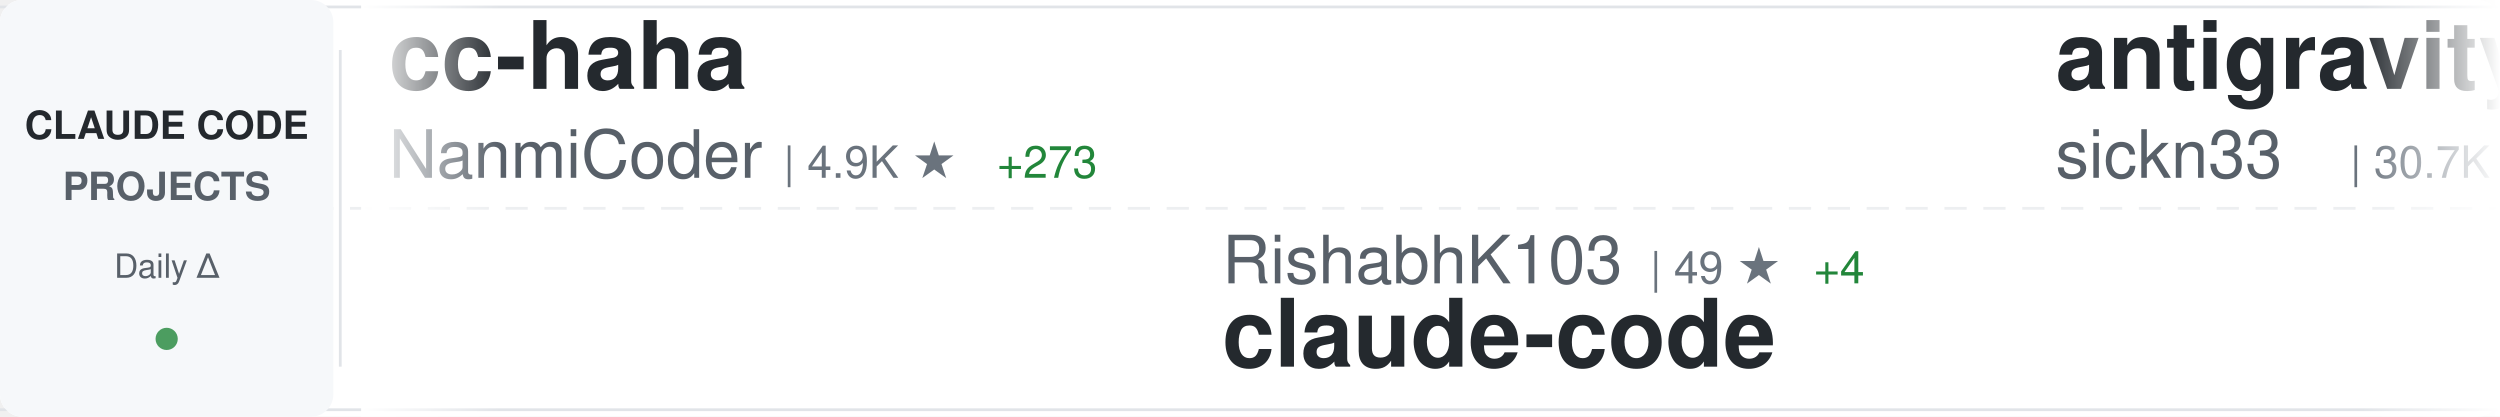
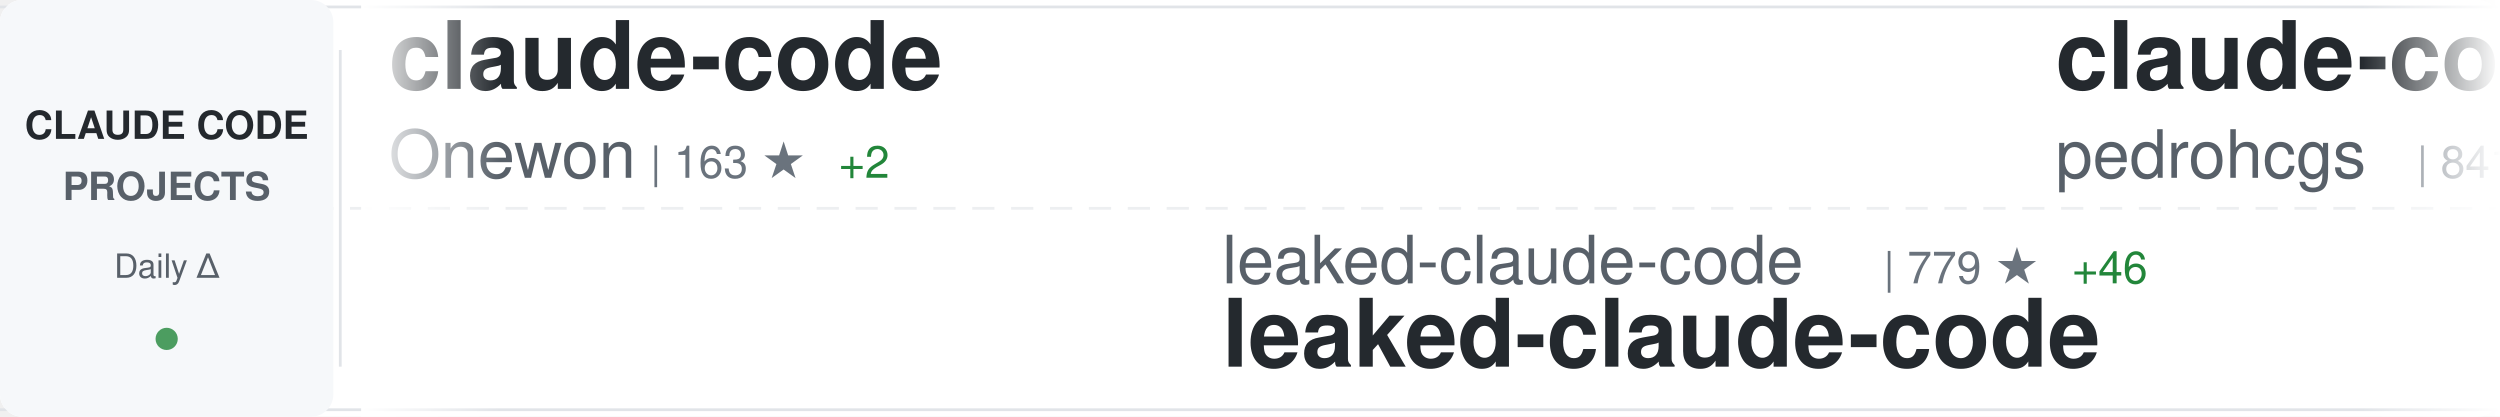
<svg xmlns="http://www.w3.org/2000/svg" width="900" height="150">
  <defs>
    <linearGradient id="awesomeLeftFade" x1="0%" y1="0%" x2="100%" y2="0%">
      <stop offset="0%" style="stop-color:#ffffff;stop-opacity:1" />
      <stop offset="100%" style="stop-color:#ffffff;stop-opacity:0" />
    </linearGradient>
    <linearGradient id="awesomeRightFade" x1="0%" y1="0%" x2="100%" y2="0%">
      <stop offset="0%" style="stop-color:#ffffff;stop-opacity:0" />
      <stop offset="100%" style="stop-color:#ffffff;stop-opacity:1" />
    </linearGradient>
  </defs>
  <rect width="900" height="150" fill="#ffffff" rx="8" />
  <rect x="0" y="2" width="900" height="1" fill="#e1e4e8" />
  <rect x="0" y="147" width="900" height="1" fill="#e1e4e8" />
  <line x1="0" y1="75" x2="900" y2="75" stroke="#e1e4e8" stroke-width="1" stroke-dasharray="8 6" opacity="0.6" />
  <rect x="0" y="0" width="120" height="150" fill="#f6f8fa" rx="8" />
  <text x="60" y="50" font-family="-apple-system, BlinkMacSystemFont, 'Segoe UI', Helvetica, Arial, sans-serif" font-size="14" font-weight="600" fill="#24292e" text-anchor="middle">CLAUDE CODE</text>
  <text x="60" y="72" font-family="-apple-system, BlinkMacSystemFont, 'Segoe UI', Helvetica, Arial, sans-serif" font-size="14" font-weight="600" fill="#586069" text-anchor="middle">PROJECTS</text>
  <text x="60" y="100" font-family="-apple-system, BlinkMacSystemFont, 'Segoe UI', Helvetica, Arial, sans-serif" font-size="12" font-weight="500" fill="#586069" text-anchor="middle">Daily Δ</text>
  <circle cx="60" cy="122" r="4" fill="#22863a" opacity="0.8" />
  <rect x="122" y="18" width="1" height="114" fill="#e1e4e8" />
  <clipPath id="awesomeTickerClip">
    <rect x="130" y="0" width="770" height="150" />
  </clipPath>
  <g clip-path="url(#awesomeTickerClip)">
    <g id="awesomeTickerItems">
      <animateTransform attributeName="transform" attributeType="XML" type="translate" from="0 0" to="-3000 0" dur="54s" repeatCount="indefinite" />
      <g transform="translate(0, 0)">
-         <text x="140" y="32" font-family="-apple-system, BlinkMacSystemFont, 'Segoe UI', Helvetica, Arial, sans-serif" font-size="34" font-weight="600" fill="#24292e">cc-haha</text>
-         <text x="140" y="64" font-family="-apple-system, BlinkMacSystemFont, 'Segoe UI', Helvetica, Arial, sans-serif" font-size="24" font-weight="400" fill="#586069">NanmiCoder</text>
-         <text x="282" y="64" font-family="-apple-system, BlinkMacSystemFont, 'Segoe UI', Helvetica, Arial, sans-serif" font-size="16" font-weight="500" fill="#6a737d">| 4.9K ★</text>
-         <text x="359" y="64" font-family="-apple-system, BlinkMacSystemFont, 'Segoe UI', Helvetica, Arial, sans-serif" font-size="16" font-weight="500" fill="#22863a"> +273</text>
+         <text x="140" y="32" font-family="-apple-system, BlinkMacSystemFont, 'Segoe UI', Helvetica, Arial, sans-serif" font-size="34" font-weight="600" fill="#24292e">claude-code</text>
+         <text x="140" y="64" font-family="-apple-system, BlinkMacSystemFont, 'Segoe UI', Helvetica, Arial, sans-serif" font-size="24" font-weight="400" fill="#586069">Onewon</text>
+         <text x="234" y="64" font-family="-apple-system, BlinkMacSystemFont, 'Segoe UI', Helvetica, Arial, sans-serif" font-size="16" font-weight="500" fill="#6a737d">| 163 ★</text>
+         <text x="302" y="64" font-family="-apple-system, BlinkMacSystemFont, 'Segoe UI', Helvetica, Arial, sans-serif" font-size="16" font-weight="500" fill="#22863a"> +2</text>
      </g>
      <g transform="translate(300, 0)">
-         <text x="140" y="102" font-family="-apple-system, BlinkMacSystemFont, 'Segoe UI', Helvetica, Arial, sans-serif" font-size="24" font-weight="400" fill="#586069">RishabhK103</text>
-         <text x="294" y="102" font-family="-apple-system, BlinkMacSystemFont, 'Segoe UI', Helvetica, Arial, sans-serif" font-size="16" font-weight="500" fill="#6a737d">| 49 ★</text>
-         <text x="353" y="102" font-family="-apple-system, BlinkMacSystemFont, 'Segoe UI', Helvetica, Arial, sans-serif" font-size="16" font-weight="500" fill="#22863a"> +4</text>
-         <text x="140" y="132" font-family="-apple-system, BlinkMacSystemFont, 'Segoe UI', Helvetica, Arial, sans-serif" font-size="34" font-weight="600" fill="#24292e">claude-code</text>
+         <text x="140" y="102" font-family="-apple-system, BlinkMacSystemFont, 'Segoe UI', Helvetica, Arial, sans-serif" font-size="24" font-weight="400" fill="#586069">leaked-claude-code</text>
+         <text x="378" y="102" font-family="-apple-system, BlinkMacSystemFont, 'Segoe UI', Helvetica, Arial, sans-serif" font-size="16" font-weight="500" fill="#6a737d">| 779 ★</text>
+         <text x="446" y="102" font-family="-apple-system, BlinkMacSystemFont, 'Segoe UI', Helvetica, Arial, sans-serif" font-size="16" font-weight="500" fill="#22863a"> +46</text>
+         <text x="140" y="132" font-family="-apple-system, BlinkMacSystemFont, 'Segoe UI', Helvetica, Arial, sans-serif" font-size="34" font-weight="600" fill="#24292e">leaked-claude-code</text>
      </g>
      <g transform="translate(600, 0)">
-         <text x="140" y="32" font-family="-apple-system, BlinkMacSystemFont, 'Segoe UI', Helvetica, Arial, sans-serif" font-size="34" font-weight="600" fill="#24292e">antigravity-awesome-skil...</text>
-         <text x="140" y="64" font-family="-apple-system, BlinkMacSystemFont, 'Segoe UI', Helvetica, Arial, sans-serif" font-size="24" font-weight="400" fill="#586069">sickn33</text>
-         <text x="246" y="64" font-family="-apple-system, BlinkMacSystemFont, 'Segoe UI', Helvetica, Arial, sans-serif" font-size="16" font-weight="500" fill="#6a737d">| 30.7K ★</text>
-         <text x="332" y="64" font-family="-apple-system, BlinkMacSystemFont, 'Segoe UI', Helvetica, Arial, sans-serif" font-size="16" font-weight="500" fill="#22863a"> +268</text>
+         <text x="140" y="32" font-family="-apple-system, BlinkMacSystemFont, 'Segoe UI', Helvetica, Arial, sans-serif" font-size="34" font-weight="600" fill="#24292e">claude-code-my-workflow</text>
+         <text x="140" y="64" font-family="-apple-system, BlinkMacSystemFont, 'Segoe UI', Helvetica, Arial, sans-serif" font-size="24" font-weight="400" fill="#586069">pedrohcgs</text>
+         <text x="270" y="64" font-family="-apple-system, BlinkMacSystemFont, 'Segoe UI', Helvetica, Arial, sans-serif" font-size="16" font-weight="500" fill="#6a737d">| 841 ★</text>
+         <text x="338" y="64" font-family="-apple-system, BlinkMacSystemFont, 'Segoe UI', Helvetica, Arial, sans-serif" font-size="16" font-weight="500" fill="#22863a"> +4</text>
      </g>
      <g transform="translate(900, 0)">
-         <text x="140" y="102" font-family="-apple-system, BlinkMacSystemFont, 'Segoe UI', Helvetica, Arial, sans-serif" font-size="24" font-weight="400" fill="#586069">Cranot</text>
-         <text x="234" y="102" font-family="-apple-system, BlinkMacSystemFont, 'Segoe UI', Helvetica, Arial, sans-serif" font-size="16" font-weight="500" fill="#6a737d">| 2.6K ★</text>
-         <text x="311" y="102" font-family="-apple-system, BlinkMacSystemFont, 'Segoe UI', Helvetica, Arial, sans-serif" font-size="16" font-weight="500" fill="#22863a"> +2</text>
-         <text x="140" y="132" font-family="-apple-system, BlinkMacSystemFont, 'Segoe UI', Helvetica, Arial, sans-serif" font-size="34" font-weight="600" fill="#24292e">claude-code-guide</text>
+         <text x="140" y="102" font-family="-apple-system, BlinkMacSystemFont, 'Segoe UI', Helvetica, Arial, sans-serif" font-size="24" font-weight="400" fill="#586069">router-for-me</text>
+         <text x="318" y="102" font-family="-apple-system, BlinkMacSystemFont, 'Segoe UI', Helvetica, Arial, sans-serif" font-size="16" font-weight="500" fill="#6a737d">| 23.2K ★</text>
+         <text x="404" y="102" font-family="-apple-system, BlinkMacSystemFont, 'Segoe UI', Helvetica, Arial, sans-serif" font-size="16" font-weight="500" fill="#22863a"> +269</text>
+         <text x="140" y="132" font-family="-apple-system, BlinkMacSystemFont, 'Segoe UI', Helvetica, Arial, sans-serif" font-size="34" font-weight="600" fill="#24292e">CLIProxyAPI</text>
      </g>
      <g transform="translate(1200, 0)">
-         <text x="140" y="32" font-family="-apple-system, BlinkMacSystemFont, 'Segoe UI', Helvetica, Arial, sans-serif" font-size="34" font-weight="600" fill="#24292e">claude-code-hooks-master...</text>
-         <text x="140" y="64" font-family="-apple-system, BlinkMacSystemFont, 'Segoe UI', Helvetica, Arial, sans-serif" font-size="24" font-weight="400" fill="#586069">disler</text>
-         <text x="234" y="64" font-family="-apple-system, BlinkMacSystemFont, 'Segoe UI', Helvetica, Arial, sans-serif" font-size="16" font-weight="500" fill="#6a737d">| 3.5K ★</text>
-         <text x="311" y="64" font-family="-apple-system, BlinkMacSystemFont, 'Segoe UI', Helvetica, Arial, sans-serif" font-size="16" font-weight="500" fill="#22863a"> +4</text>
+         <text x="140" y="32" font-family="-apple-system, BlinkMacSystemFont, 'Segoe UI', Helvetica, Arial, sans-serif" font-size="34" font-weight="600" fill="#24292e">claude-code-analysis</text>
+         <text x="140" y="64" font-family="-apple-system, BlinkMacSystemFont, 'Segoe UI', Helvetica, Arial, sans-serif" font-size="24" font-weight="400" fill="#586069">liuup</text>
+         <text x="222" y="64" font-family="-apple-system, BlinkMacSystemFont, 'Segoe UI', Helvetica, Arial, sans-serif" font-size="16" font-weight="500" fill="#6a737d">| 919 ★</text>
+         <text x="290" y="64" font-family="-apple-system, BlinkMacSystemFont, 'Segoe UI', Helvetica, Arial, sans-serif" font-size="16" font-weight="500" fill="#22863a"> +60</text>
      </g>
      <g transform="translate(1500, 0)">
-         <text x="140" y="102" font-family="-apple-system, BlinkMacSystemFont, 'Segoe UI', Helvetica, Arial, sans-serif" font-size="24" font-weight="400" fill="#586069">centminmod</text>
-         <text x="282" y="102" font-family="-apple-system, BlinkMacSystemFont, 'Segoe UI', Helvetica, Arial, sans-serif" font-size="16" font-weight="500" fill="#6a737d">| 2.2K ★</text>
-         <text x="359" y="102" font-family="-apple-system, BlinkMacSystemFont, 'Segoe UI', Helvetica, Arial, sans-serif" font-size="16" font-weight="500" fill="#22863a"> +3</text>
-         <text x="140" y="132" font-family="-apple-system, BlinkMacSystemFont, 'Segoe UI', Helvetica, Arial, sans-serif" font-size="34" font-weight="600" fill="#24292e">my-claude-code-setup</text>
+         <text x="140" y="102" font-family="-apple-system, BlinkMacSystemFont, 'Segoe UI', Helvetica, Arial, sans-serif" font-size="24" font-weight="400" fill="#586069">Donchitos</text>
+         <text x="270" y="102" font-family="-apple-system, BlinkMacSystemFont, 'Segoe UI', Helvetica, Arial, sans-serif" font-size="16" font-weight="500" fill="#6a737d">| 8.2K ★</text>
+         <text x="347" y="102" font-family="-apple-system, BlinkMacSystemFont, 'Segoe UI', Helvetica, Arial, sans-serif" font-size="16" font-weight="500" fill="#22863a"> +61</text>
+         <text x="140" y="132" font-family="-apple-system, BlinkMacSystemFont, 'Segoe UI', Helvetica, Arial, sans-serif" font-size="34" font-weight="600" fill="#24292e">Claude-Code-Game-Studios</text>
      </g>
      <g transform="translate(1800, 0)">
-         <text x="140" y="32" font-family="-apple-system, BlinkMacSystemFont, 'Segoe UI', Helvetica, Arial, sans-serif" font-size="34" font-weight="600" fill="#24292e">claude-code-source-code-...</text>
-         <text x="140" y="64" font-family="-apple-system, BlinkMacSystemFont, 'Segoe UI', Helvetica, Arial, sans-serif" font-size="24" font-weight="400" fill="#586069">ghuntley</text>
-         <text x="258" y="64" font-family="-apple-system, BlinkMacSystemFont, 'Segoe UI', Helvetica, Arial, sans-serif" font-size="16" font-weight="500" fill="#6a737d">| 963 ★</text>
-         <text x="326" y="64" font-family="-apple-system, BlinkMacSystemFont, 'Segoe UI', Helvetica, Arial, sans-serif" font-size="16" font-weight="500" fill="#22863a"> +1</text>
+         <text x="140" y="32" font-family="-apple-system, BlinkMacSystemFont, 'Segoe UI', Helvetica, Arial, sans-serif" font-size="34" font-weight="600" fill="#24292e">claude-code-spec-workflo...</text>
+         <text x="140" y="64" font-family="-apple-system, BlinkMacSystemFont, 'Segoe UI', Helvetica, Arial, sans-serif" font-size="24" font-weight="400" fill="#586069">Pimzino</text>
+         <text x="246" y="64" font-family="-apple-system, BlinkMacSystemFont, 'Segoe UI', Helvetica, Arial, sans-serif" font-size="16" font-weight="500" fill="#6a737d">| 3.6K ★</text>
+         <text x="323" y="64" font-family="-apple-system, BlinkMacSystemFont, 'Segoe UI', Helvetica, Arial, sans-serif" font-size="16" font-weight="500" fill="#22863a"> +6</text>
      </g>
      <g transform="translate(2100, 0)">
-         <text x="140" y="102" font-family="-apple-system, BlinkMacSystemFont, 'Segoe UI', Helvetica, Arial, sans-serif" font-size="24" font-weight="400" fill="#586069">pengchengneo</text>
-         <text x="306" y="102" font-family="-apple-system, BlinkMacSystemFont, 'Segoe UI', Helvetica, Arial, sans-serif" font-size="16" font-weight="500" fill="#6a737d">| 993 ★</text>
-         <text x="374" y="102" font-family="-apple-system, BlinkMacSystemFont, 'Segoe UI', Helvetica, Arial, sans-serif" font-size="16" font-weight="500" fill="#22863a"> +85</text>
-         <text x="140" y="132" font-family="-apple-system, BlinkMacSystemFont, 'Segoe UI', Helvetica, Arial, sans-serif" font-size="34" font-weight="600" fill="#24292e">Claude-Code</text>
+         <text x="140" y="102" font-family="-apple-system, BlinkMacSystemFont, 'Segoe UI', Helvetica, Arial, sans-serif" font-size="24" font-weight="400" fill="#586069">VoltAgent</text>
+         <text x="270" y="102" font-family="-apple-system, BlinkMacSystemFont, 'Segoe UI', Helvetica, Arial, sans-serif" font-size="16" font-weight="500" fill="#6a737d">| 16.3K ★</text>
+         <text x="356" y="102" font-family="-apple-system, BlinkMacSystemFont, 'Segoe UI', Helvetica, Arial, sans-serif" font-size="16" font-weight="500" fill="#22863a"> +84</text>
+         <text x="140" y="132" font-family="-apple-system, BlinkMacSystemFont, 'Segoe UI', Helvetica, Arial, sans-serif" font-size="34" font-weight="600" fill="#24292e">awesome-claude-code-suba...</text>
      </g>
      <g transform="translate(2400, 0)">
-         <text x="140" y="32" font-family="-apple-system, BlinkMacSystemFont, 'Segoe UI', Helvetica, Arial, sans-serif" font-size="34" font-weight="600" fill="#24292e">claude-code</text>
-         <text x="140" y="64" font-family="-apple-system, BlinkMacSystemFont, 'Segoe UI', Helvetica, Arial, sans-serif" font-size="24" font-weight="400" fill="#586069">T-Lab-CUHKSZ</text>
-         <text x="306" y="64" font-family="-apple-system, BlinkMacSystemFont, 'Segoe UI', Helvetica, Arial, sans-serif" font-size="16" font-weight="500" fill="#6a737d">| 277 ★</text>
-         <text x="374" y="64" font-family="-apple-system, BlinkMacSystemFont, 'Segoe UI', Helvetica, Arial, sans-serif" font-size="16" font-weight="500" fill="#22863a"> +5</text>
+         <text x="140" y="32" font-family="-apple-system, BlinkMacSystemFont, 'Segoe UI', Helvetica, Arial, sans-serif" font-size="34" font-weight="600" fill="#24292e">claude-code-workflows</text>
+         <text x="140" y="64" font-family="-apple-system, BlinkMacSystemFont, 'Segoe UI', Helvetica, Arial, sans-serif" font-size="24" font-weight="400" fill="#586069">OneRedOak</text>
+         <text x="270" y="64" font-family="-apple-system, BlinkMacSystemFont, 'Segoe UI', Helvetica, Arial, sans-serif" font-size="16" font-weight="500" fill="#6a737d">| 3.8K ★</text>
      </g>
      <g transform="translate(2700, 0)">
-         <text x="140" y="102" font-family="-apple-system, BlinkMacSystemFont, 'Segoe UI', Helvetica, Arial, sans-serif" font-size="24" font-weight="400" fill="#586069">davila7</text>
-         <text x="246" y="102" font-family="-apple-system, BlinkMacSystemFont, 'Segoe UI', Helvetica, Arial, sans-serif" font-size="16" font-weight="500" fill="#6a737d">| 24.1K ★</text>
-         <text x="332" y="102" font-family="-apple-system, BlinkMacSystemFont, 'Segoe UI', Helvetica, Arial, sans-serif" font-size="16" font-weight="500" fill="#22863a"> +27</text>
-         <text x="140" y="132" font-family="-apple-system, BlinkMacSystemFont, 'Segoe UI', Helvetica, Arial, sans-serif" font-size="34" font-weight="600" fill="#24292e">claude-code-templates</text>
+         <text x="140" y="102" font-family="-apple-system, BlinkMacSystemFont, 'Segoe UI', Helvetica, Arial, sans-serif" font-size="24" font-weight="400" fill="#586069">chauncygu</text>
+         <text x="270" y="102" font-family="-apple-system, BlinkMacSystemFont, 'Segoe UI', Helvetica, Arial, sans-serif" font-size="16" font-weight="500" fill="#6a737d">| 1.5K ★</text>
+         <text x="347" y="102" font-family="-apple-system, BlinkMacSystemFont, 'Segoe UI', Helvetica, Arial, sans-serif" font-size="16" font-weight="500" fill="#22863a"> +143</text>
+         <text x="140" y="132" font-family="-apple-system, BlinkMacSystemFont, 'Segoe UI', Helvetica, Arial, sans-serif" font-size="34" font-weight="600" fill="#24292e">collection-claude-code-s...</text>
      </g>
      <g transform="translate(3000, 0)">
-         <text x="140" y="32" font-family="-apple-system, BlinkMacSystemFont, 'Segoe UI', Helvetica, Arial, sans-serif" font-size="34" font-weight="600" fill="#24292e">cc-haha</text>
-         <text x="140" y="64" font-family="-apple-system, BlinkMacSystemFont, 'Segoe UI', Helvetica, Arial, sans-serif" font-size="24" font-weight="400" fill="#586069">NanmiCoder</text>
-         <text x="282" y="64" font-family="-apple-system, BlinkMacSystemFont, 'Segoe UI', Helvetica, Arial, sans-serif" font-size="16" font-weight="500" fill="#6a737d">| 4.9K ★</text>
-         <text x="359" y="64" font-family="-apple-system, BlinkMacSystemFont, 'Segoe UI', Helvetica, Arial, sans-serif" font-size="16" font-weight="500" fill="#22863a"> +273</text>
+         <text x="140" y="32" font-family="-apple-system, BlinkMacSystemFont, 'Segoe UI', Helvetica, Arial, sans-serif" font-size="34" font-weight="600" fill="#24292e">claude-code</text>
+         <text x="140" y="64" font-family="-apple-system, BlinkMacSystemFont, 'Segoe UI', Helvetica, Arial, sans-serif" font-size="24" font-weight="400" fill="#586069">Onewon</text>
+         <text x="234" y="64" font-family="-apple-system, BlinkMacSystemFont, 'Segoe UI', Helvetica, Arial, sans-serif" font-size="16" font-weight="500" fill="#6a737d">| 163 ★</text>
+         <text x="302" y="64" font-family="-apple-system, BlinkMacSystemFont, 'Segoe UI', Helvetica, Arial, sans-serif" font-size="16" font-weight="500" fill="#22863a"> +2</text>
      </g>
      <g transform="translate(3300, 0)">
-         <text x="140" y="102" font-family="-apple-system, BlinkMacSystemFont, 'Segoe UI', Helvetica, Arial, sans-serif" font-size="24" font-weight="400" fill="#586069">RishabhK103</text>
-         <text x="294" y="102" font-family="-apple-system, BlinkMacSystemFont, 'Segoe UI', Helvetica, Arial, sans-serif" font-size="16" font-weight="500" fill="#6a737d">| 49 ★</text>
-         <text x="353" y="102" font-family="-apple-system, BlinkMacSystemFont, 'Segoe UI', Helvetica, Arial, sans-serif" font-size="16" font-weight="500" fill="#22863a"> +4</text>
-         <text x="140" y="132" font-family="-apple-system, BlinkMacSystemFont, 'Segoe UI', Helvetica, Arial, sans-serif" font-size="34" font-weight="600" fill="#24292e">claude-code</text>
+         <text x="140" y="102" font-family="-apple-system, BlinkMacSystemFont, 'Segoe UI', Helvetica, Arial, sans-serif" font-size="24" font-weight="400" fill="#586069">leaked-claude-code</text>
+         <text x="378" y="102" font-family="-apple-system, BlinkMacSystemFont, 'Segoe UI', Helvetica, Arial, sans-serif" font-size="16" font-weight="500" fill="#6a737d">| 779 ★</text>
+         <text x="446" y="102" font-family="-apple-system, BlinkMacSystemFont, 'Segoe UI', Helvetica, Arial, sans-serif" font-size="16" font-weight="500" fill="#22863a"> +46</text>
+         <text x="140" y="132" font-family="-apple-system, BlinkMacSystemFont, 'Segoe UI', Helvetica, Arial, sans-serif" font-size="34" font-weight="600" fill="#24292e">leaked-claude-code</text>
      </g>
      <g transform="translate(3600, 0)">
-         <text x="140" y="32" font-family="-apple-system, BlinkMacSystemFont, 'Segoe UI', Helvetica, Arial, sans-serif" font-size="34" font-weight="600" fill="#24292e">antigravity-awesome-skil...</text>
-         <text x="140" y="64" font-family="-apple-system, BlinkMacSystemFont, 'Segoe UI', Helvetica, Arial, sans-serif" font-size="24" font-weight="400" fill="#586069">sickn33</text>
-         <text x="246" y="64" font-family="-apple-system, BlinkMacSystemFont, 'Segoe UI', Helvetica, Arial, sans-serif" font-size="16" font-weight="500" fill="#6a737d">| 30.7K ★</text>
-         <text x="332" y="64" font-family="-apple-system, BlinkMacSystemFont, 'Segoe UI', Helvetica, Arial, sans-serif" font-size="16" font-weight="500" fill="#22863a"> +268</text>
+         <text x="140" y="32" font-family="-apple-system, BlinkMacSystemFont, 'Segoe UI', Helvetica, Arial, sans-serif" font-size="34" font-weight="600" fill="#24292e">claude-code-my-workflow</text>
+         <text x="140" y="64" font-family="-apple-system, BlinkMacSystemFont, 'Segoe UI', Helvetica, Arial, sans-serif" font-size="24" font-weight="400" fill="#586069">pedrohcgs</text>
+         <text x="270" y="64" font-family="-apple-system, BlinkMacSystemFont, 'Segoe UI', Helvetica, Arial, sans-serif" font-size="16" font-weight="500" fill="#6a737d">| 841 ★</text>
+         <text x="338" y="64" font-family="-apple-system, BlinkMacSystemFont, 'Segoe UI', Helvetica, Arial, sans-serif" font-size="16" font-weight="500" fill="#22863a"> +4</text>
      </g>
      <g transform="translate(3900, 0)">
-         <text x="140" y="102" font-family="-apple-system, BlinkMacSystemFont, 'Segoe UI', Helvetica, Arial, sans-serif" font-size="24" font-weight="400" fill="#586069">Cranot</text>
-         <text x="234" y="102" font-family="-apple-system, BlinkMacSystemFont, 'Segoe UI', Helvetica, Arial, sans-serif" font-size="16" font-weight="500" fill="#6a737d">| 2.6K ★</text>
-         <text x="311" y="102" font-family="-apple-system, BlinkMacSystemFont, 'Segoe UI', Helvetica, Arial, sans-serif" font-size="16" font-weight="500" fill="#22863a"> +2</text>
-         <text x="140" y="132" font-family="-apple-system, BlinkMacSystemFont, 'Segoe UI', Helvetica, Arial, sans-serif" font-size="34" font-weight="600" fill="#24292e">claude-code-guide</text>
+         <text x="140" y="102" font-family="-apple-system, BlinkMacSystemFont, 'Segoe UI', Helvetica, Arial, sans-serif" font-size="24" font-weight="400" fill="#586069">router-for-me</text>
+         <text x="318" y="102" font-family="-apple-system, BlinkMacSystemFont, 'Segoe UI', Helvetica, Arial, sans-serif" font-size="16" font-weight="500" fill="#6a737d">| 23.2K ★</text>
+         <text x="404" y="102" font-family="-apple-system, BlinkMacSystemFont, 'Segoe UI', Helvetica, Arial, sans-serif" font-size="16" font-weight="500" fill="#22863a"> +269</text>
+         <text x="140" y="132" font-family="-apple-system, BlinkMacSystemFont, 'Segoe UI', Helvetica, Arial, sans-serif" font-size="34" font-weight="600" fill="#24292e">CLIProxyAPI</text>
      </g>
    </g>
  </g>
  <rect x="130" y="0" width="50" height="150" fill="url(#awesomeLeftFade)" />
  <rect x="850" y="0" width="50" height="150" fill="url(#awesomeRightFade)" />
</svg>
